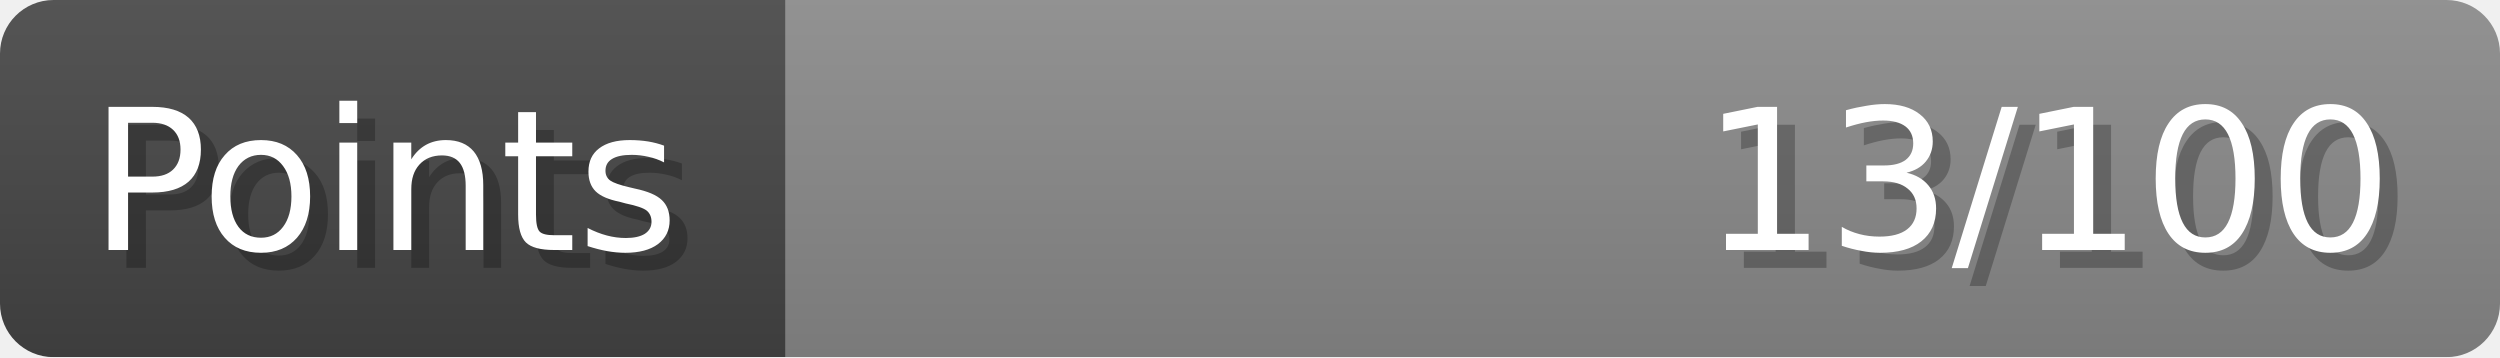
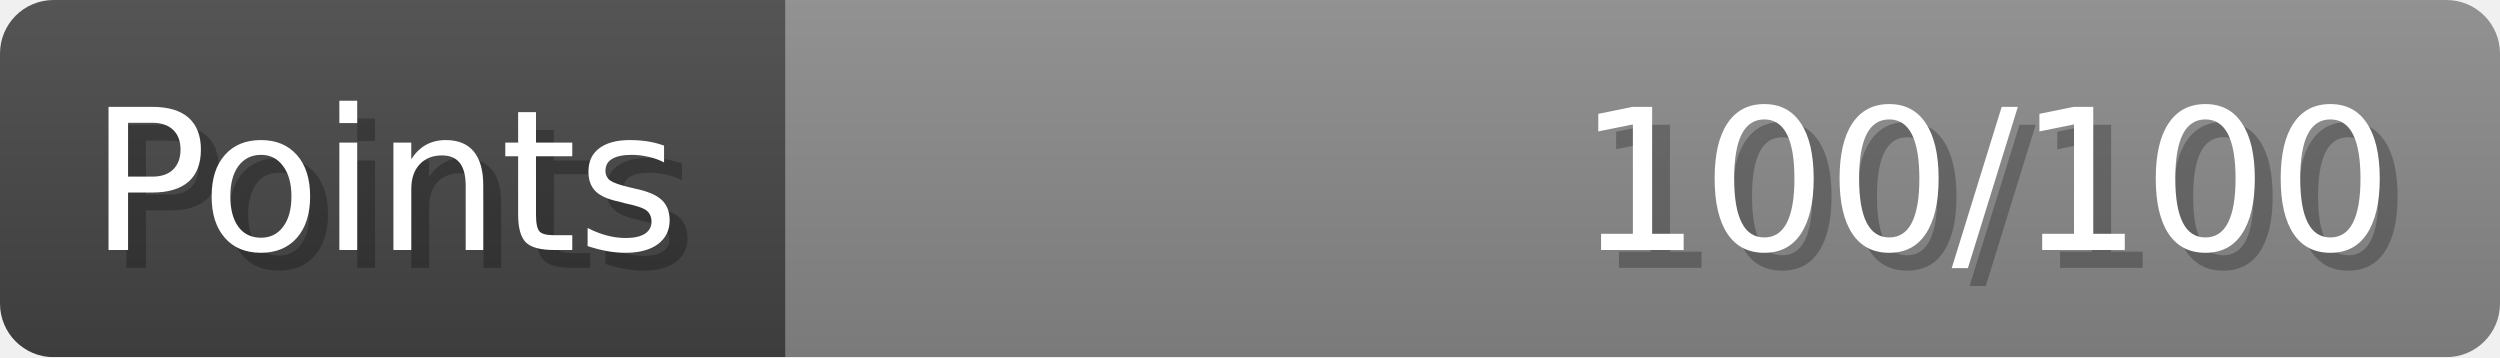
- <svg xmlns="http://www.w3.org/2000/svg" width="140px" height="20px" role="img" aria-label="Points: 13/100">
+ <svg xmlns="http://www.w3.org/2000/svg" width="140px" height="20px" role="img" aria-label="Points: 100/100">
  <linearGradient id="a" x2="0" y2="100%">
    <stop offset="0" stop-opacity=".1" stop-color="#EEE" />
    <stop offset="1" stop-opacity=".1" />
  </linearGradient>
  <mask id="m">
    <rect width="100%" height="100%" rx="3" fill="#FFF" />
  </mask>
  <g mask="url(#m)">
    <rect x="0" y="0" width="44" height="20" fill="#444" />
    <svg x="44" y="0" width="96" height="20">
      <rect width="100%" height="100%" fill="#888888" />
      <rect width="0%" height="100%" fill="#33CC11" transform="">
-         <animate attributeName="width" begin="0.5s" dur="600ms" from="0%" to="13%" repeatCount="1" fill="freeze" calcMode="spline" keyTimes="0; 1" keySplines="0.3, 0.61, 0.355, 1" />
+         <animate attributeName="width" begin="0.5s" dur="600ms" from="0%" to="100%" repeatCount="1" fill="freeze" calcMode="spline" keyTimes="0; 1" keySplines="0.3, 0.61, 0.355, 1" />
      </rect>
    </svg>
    <rect width="140" height="20" fill="url(#a)" />
  </g>
  <g aria-hidden="true" font-size="11" font-family="Verdana, DejaVu Sans, sans-serif" fill="#FFFFFF">
    <text x="6" y="15" fill="#000" opacity="0.25">Points</text>
    <text x="5" y="14">Points</text>
-     <text x="135" y="15" fill="#000" opacity="0.25" text-anchor="end">13/100</text>
-     <text x="134" y="14" text-anchor="end">13/100</text>
+     <text x="135" y="15" fill="#000" opacity="0.25" text-anchor="end">100/100</text>
+     <text x="134" y="14" text-anchor="end">100/100</text>
  </g>
</svg>
